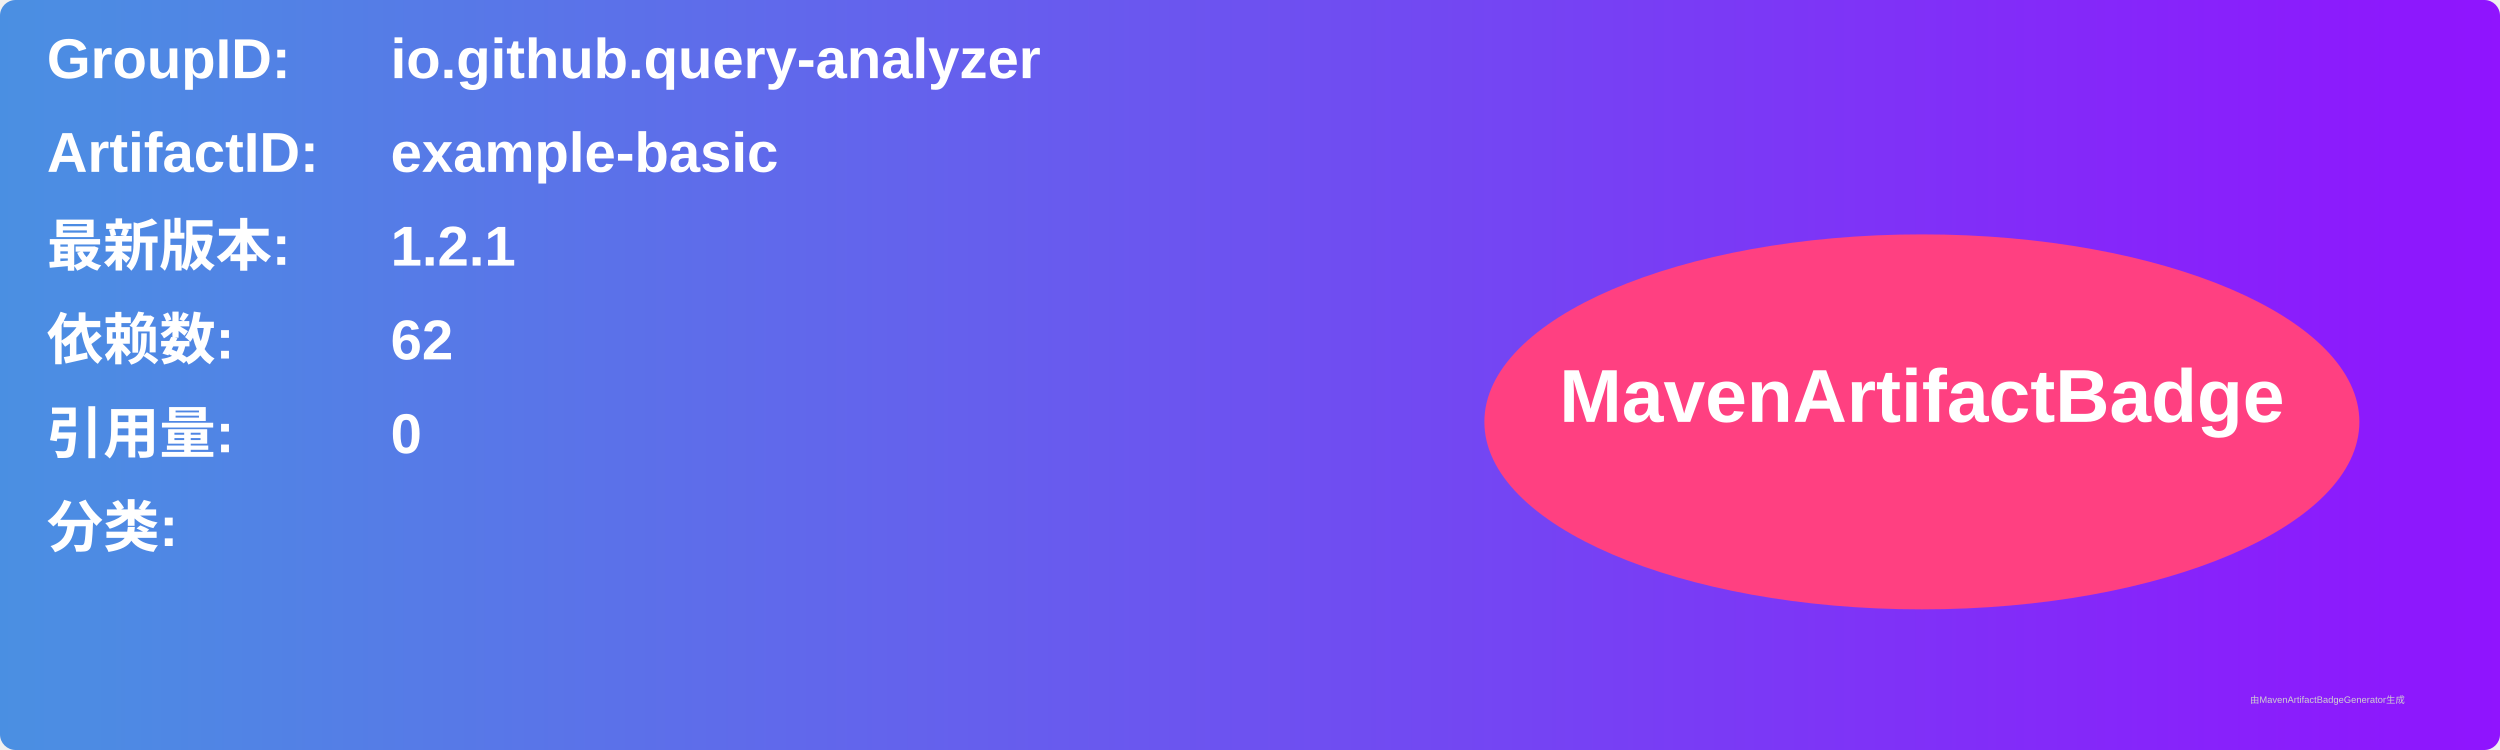
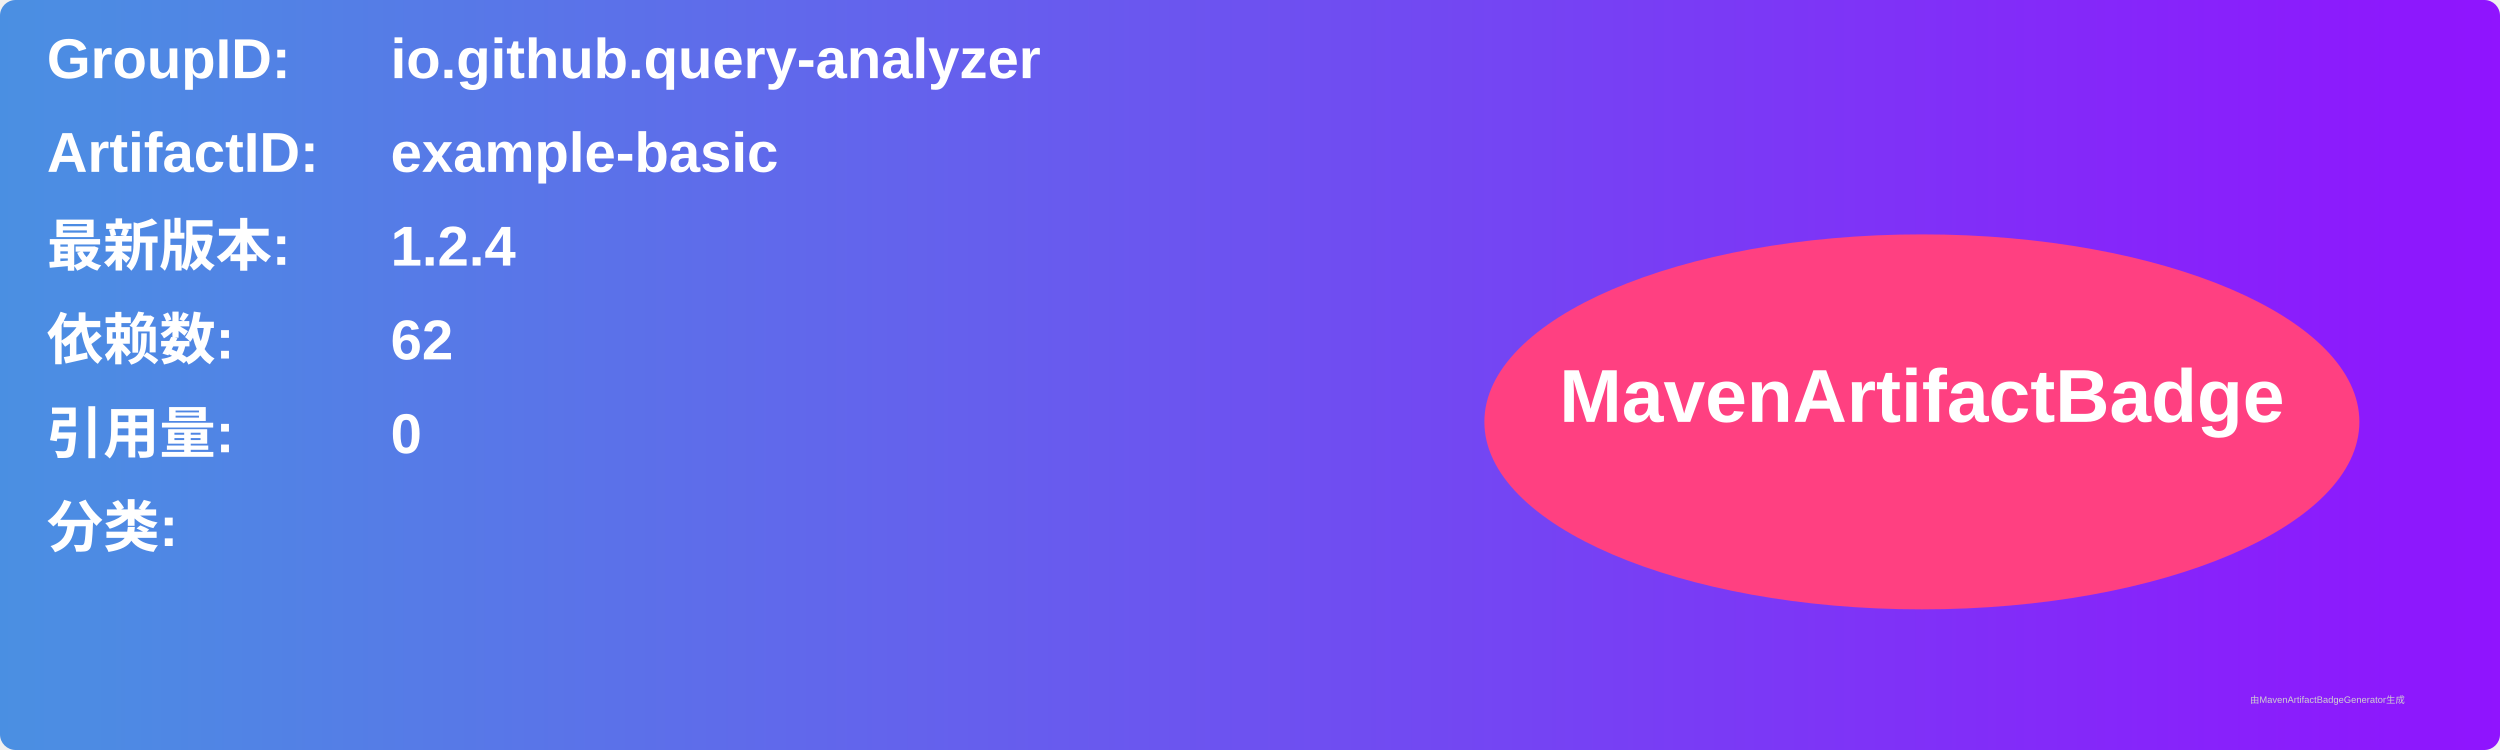
<svg xmlns="http://www.w3.org/2000/svg" width="800" height="240" viewBox="0 0 800 240">
  <linearGradient id="grad" x1="0%" y1="0%" x2="100%" y2="0%">
    <stop offset="0%" stop-color="#4a90e2" />
    <stop offset="100%" stop-color="#9013fe" />
  </linearGradient>
  <rect width="100%" height="100%" rx="5" ry="5" fill="url(#grad)" />
  <g transform="translate(15, 15)">
    <text x="0" y="10" font-family="Arial" font-size="18" fill="white" font-weight="bold" width="260">GroupID:</text>
    <text x="110" y="10" font-family="Arial" font-size="18" fill="white" font-weight="bold" width="460">io.github.query-analyzer</text>
    <text x="0" y="40" font-family="Arial" font-size="18" fill="white" font-weight="bold" width="260">ArtifactID:</text>
    <text x="110" y="40" font-family="Arial" font-size="18" fill="white" font-weight="bold" width="460">example-basic</text>
    <text x="0" y="70" font-family="Arial" font-size="18" fill="white" font-weight="bold">最新版本:</text>
    <text x="110" y="70" font-family="Arial" font-size="18" fill="white" font-weight="bold">
-       <tspan font-weight="bold">1.2.1</tspan>
+       <tspan font-weight="bold">1.2.4</tspan>
    </text>
    <text x="0" y="100" font-family="Arial" font-size="18" fill="white" font-weight="bold">依赖数: </text>
    <text x="110" y="100" font-family="Arial" font-size="18" fill="white">
      <tspan font-weight="bold">62</tspan>
    </text>
    <text x="0" y="130" font-family="Arial" font-size="18" fill="white" font-weight="bold">引用量: </text>
    <text x="110" y="130" font-family="Arial" font-size="18" fill="white">
      <tspan font-weight="bold">0</tspan>
    </text>
    <text x="0" y="160" font-family="Arial" font-size="18" fill="white" font-weight="bold">分类:</text>
    <text x="10" y="190" font-family="Arial" font-size="10" fill="white">
      <tspan font-weight="bold" />
    </text>
    <ellipse cx="600" cy="120" rx="140" ry="60" fill="#ff4081" />
    <text x="600" y="120" text-anchor="middle" font-family="Arial" font-size="24" fill="white" font-weight="bold">MavenArtifactBadge</text>
  </g>
  <text x="720" y="225" font-family="Arial" font-size="3" fill="#d0d0d0">由MavenArtifactBadgeGenerator生成</text>
</svg>
